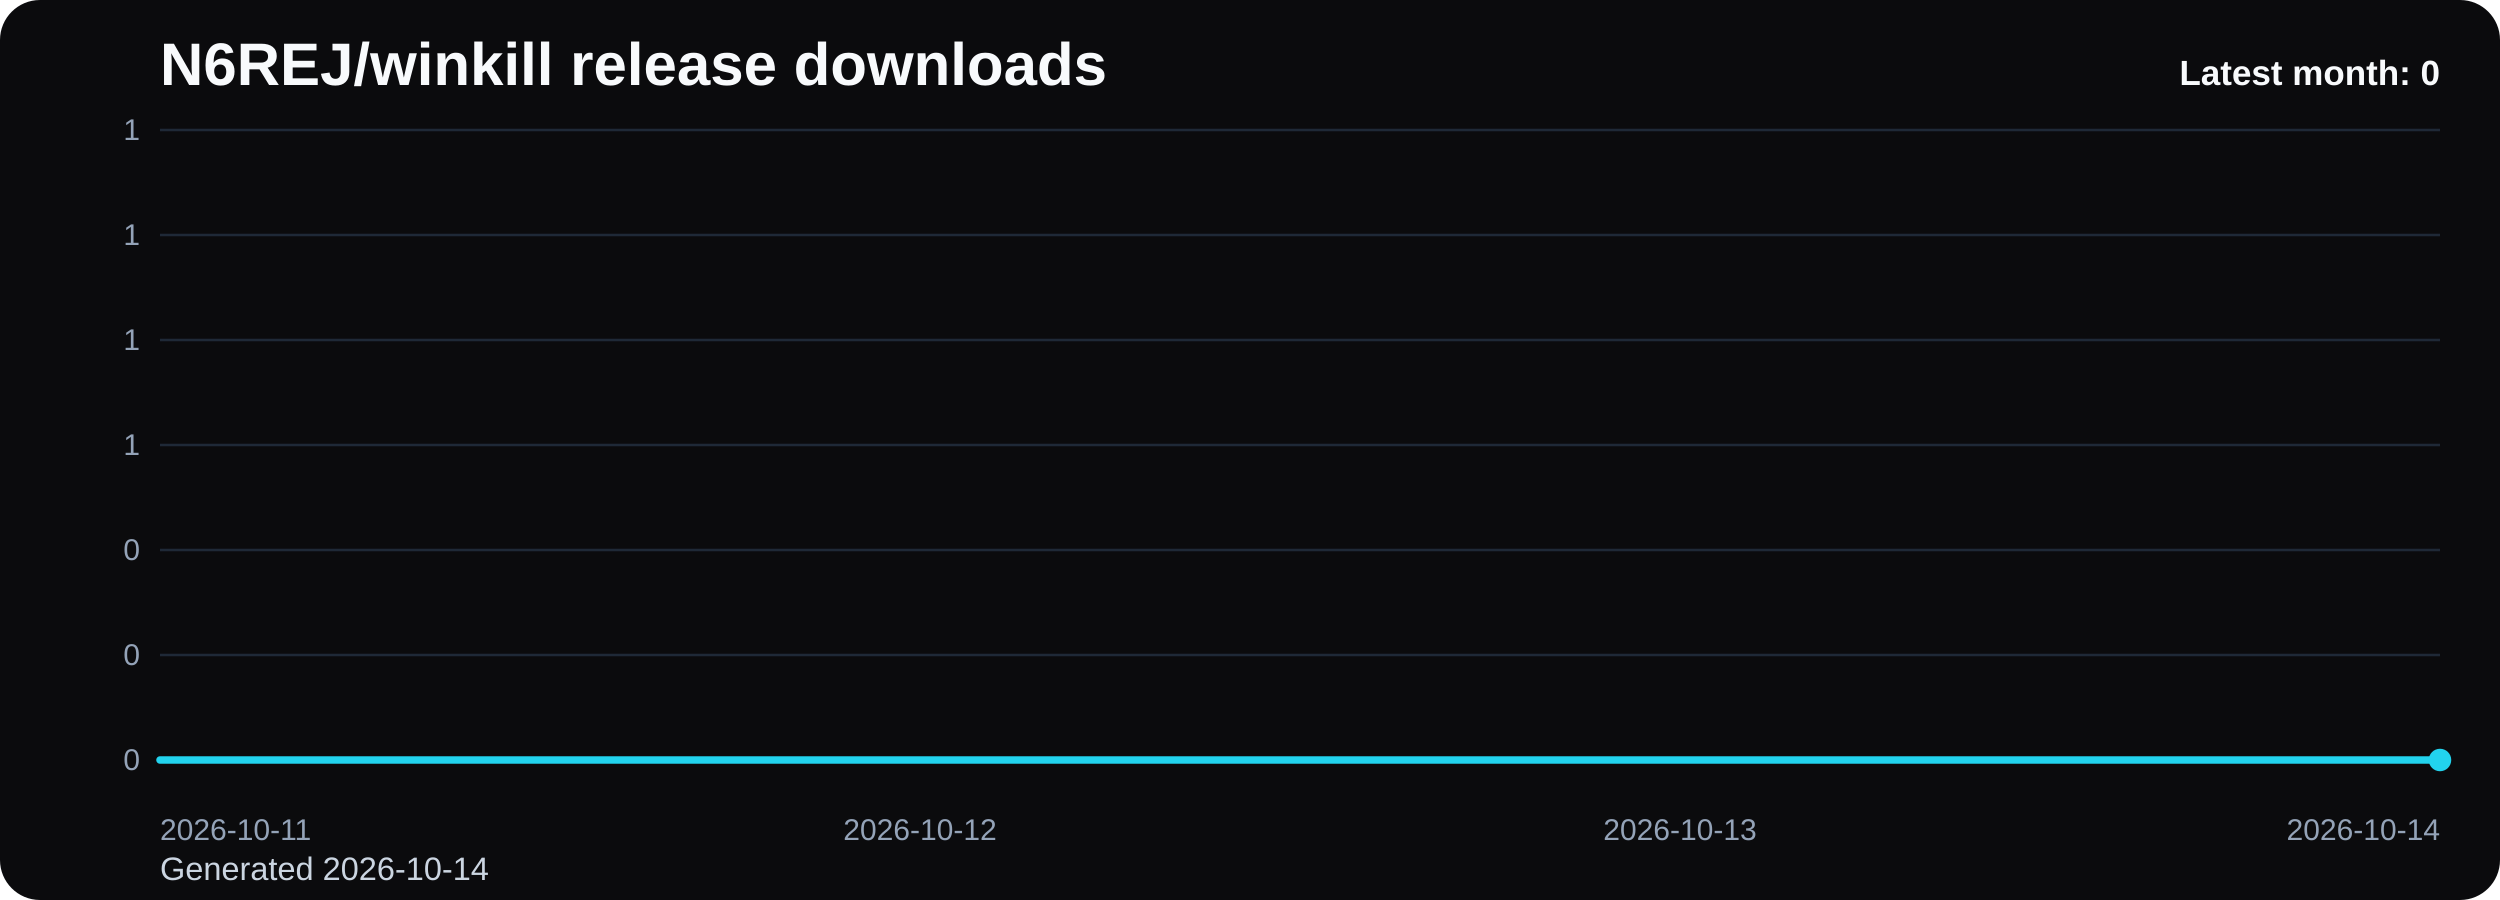
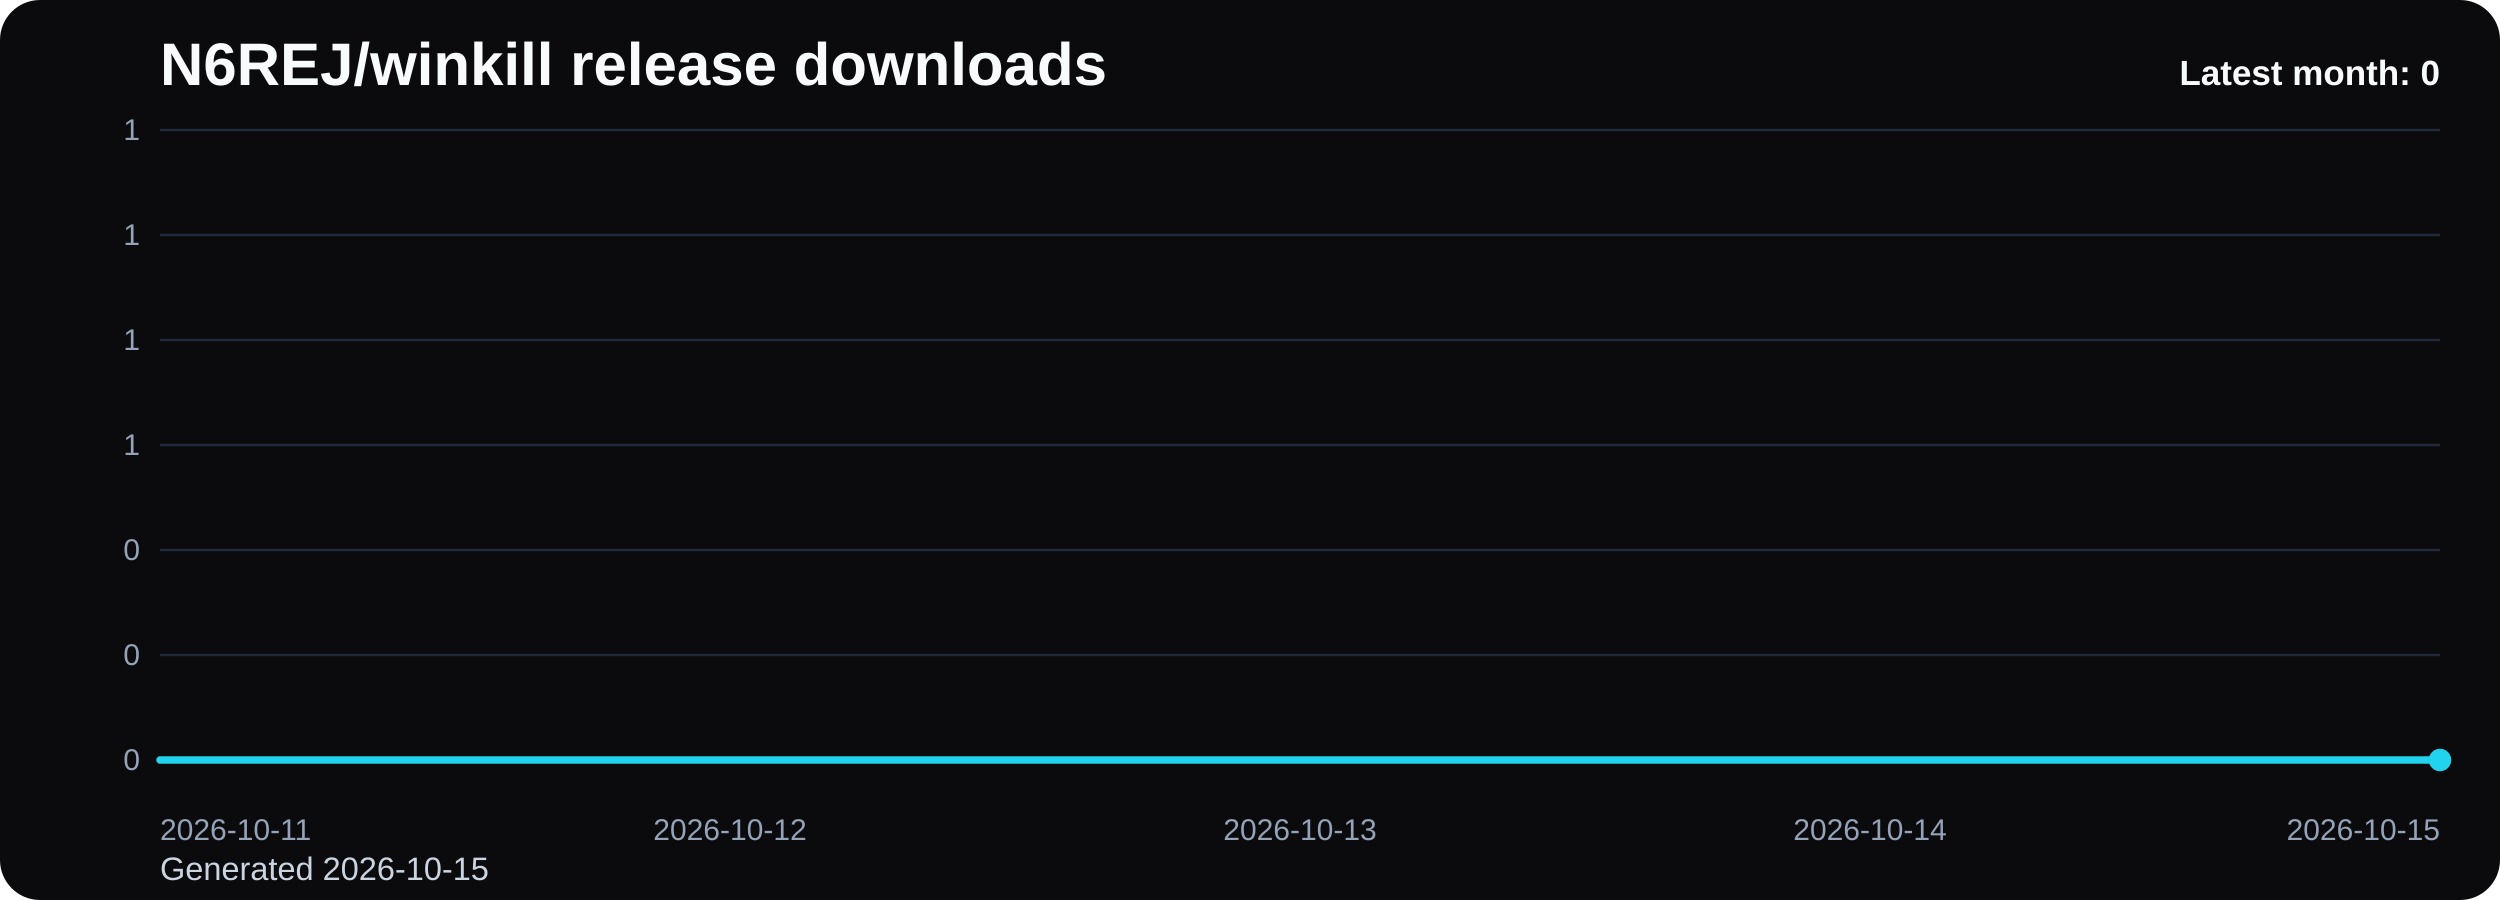
<svg xmlns="http://www.w3.org/2000/svg" viewBox="0 0 1000 360" role="img" aria-label="N6REJ/winkill release downloads chart">
  <defs>
    <linearGradient id="fill-monthly-black" x1="0" y1="0" x2="0" y2="1">
      <stop offset="0%" stop-color="#22d3ee" stop-opacity="0.32" />
      <stop offset="100%" stop-color="#22d3ee" stop-opacity="0.05" />
    </linearGradient>
    <style>
      .bg { fill: #0b0b0d; }
      .title { font: 700 24px Arial, sans-serif; fill: #f8fafc; }
      .sub { font: 400 13px Arial, sans-serif; fill: #cbd5e1; }
      .grid { stroke: #1f2937; stroke-width: 1; }
      .axis { font: 400 12px Arial, sans-serif; fill: #94a3b8; }
      .line { fill: none; stroke: #22d3ee; stroke-width: 3; stroke-linecap: round; stroke-linejoin: round; }
      .dot { fill: #22d3ee; }
      .value { font: 600 11px Arial, sans-serif; fill: #cbd5e1; }
      .latest { font: 700 14px Arial, sans-serif; fill: #f8fafc; }
    </style>
  </defs>
  <rect class="bg" x="0" y="0" width="1000" height="360" rx="16" />
  <text class="title" x="64" y="34">N6REJ/winkill release downloads</text>
-   <text class="sub" x="64" y="352">Generated 2026-10-14</text>
+   <text class="sub" x="64" y="352">Generated 2026-10-15</text>
  <line x1="64" y1="52.00" x2="976" y2="52.00" class="grid" />
  <text x="56" y="56.00" text-anchor="end" class="axis">1</text>
  <line x1="64" y1="94.00" x2="976" y2="94.00" class="grid" />
  <text x="56" y="98.00" text-anchor="end" class="axis">1</text>
  <line x1="64" y1="136.00" x2="976" y2="136.00" class="grid" />
  <text x="56" y="140.00" text-anchor="end" class="axis">1</text>
  <line x1="64" y1="178.00" x2="976" y2="178.00" class="grid" />
  <text x="56" y="182.00" text-anchor="end" class="axis">1</text>
  <line x1="64" y1="220.00" x2="976" y2="220.00" class="grid" />
  <text x="56" y="224.00" text-anchor="end" class="axis">0</text>
  <line x1="64" y1="262.00" x2="976" y2="262.00" class="grid" />
  <text x="56" y="266.00" text-anchor="end" class="axis">0</text>
  <line x1="64" y1="304.00" x2="976" y2="304.00" class="grid" />
  <text x="56" y="308.00" text-anchor="end" class="axis">0</text>
-   <path d="M 64.00 304 L 64.00 304.00 L 368.00 304.00 L 672.00 304.00 L 976.00 304.00 L 976.00 304 Z" fill="url(#fill-monthly-black)" />
-   <polyline class="line" points="64.00,304.00 368.00,304.00 672.00,304.00 976.00,304.00" />
+   <path d="M 64.00 304 L 64.00 304.00 L 292.00 304.00 L 520.00 304.00 L 748.00 304.00 L 976.00 304.00 L 976.00 304 Z" fill="url(#fill-monthly-black)" />
+   <polyline class="line" points="64.00,304.00 292.00,304.00 520.00,304.00 748.00,304.00 976.00,304.00" />
  <circle class="dot" cx="976.00" cy="304.00" r="4.5" />
  <text class="axis" x="64.00" y="336" text-anchor="start">2026-10-11</text>
-   <text class="axis" x="368.00" y="336" text-anchor="middle">2026-10-12</text>
-   <text class="axis" x="672.00" y="336" text-anchor="middle">2026-10-13</text>
-   <text class="axis" x="976.00" y="336" text-anchor="end">2026-10-14</text>
+   <text class="axis" x="292.00" y="336" text-anchor="middle">2026-10-12</text>
+   <text class="axis" x="520.00" y="336" text-anchor="middle">2026-10-13</text>
+   <text class="axis" x="748.00" y="336" text-anchor="middle">2026-10-14</text>
+   <text class="axis" x="976.00" y="336" text-anchor="end">2026-10-15</text>
  <text class="latest" x="976" y="34" text-anchor="end">Latest month: 0</text>
</svg>
